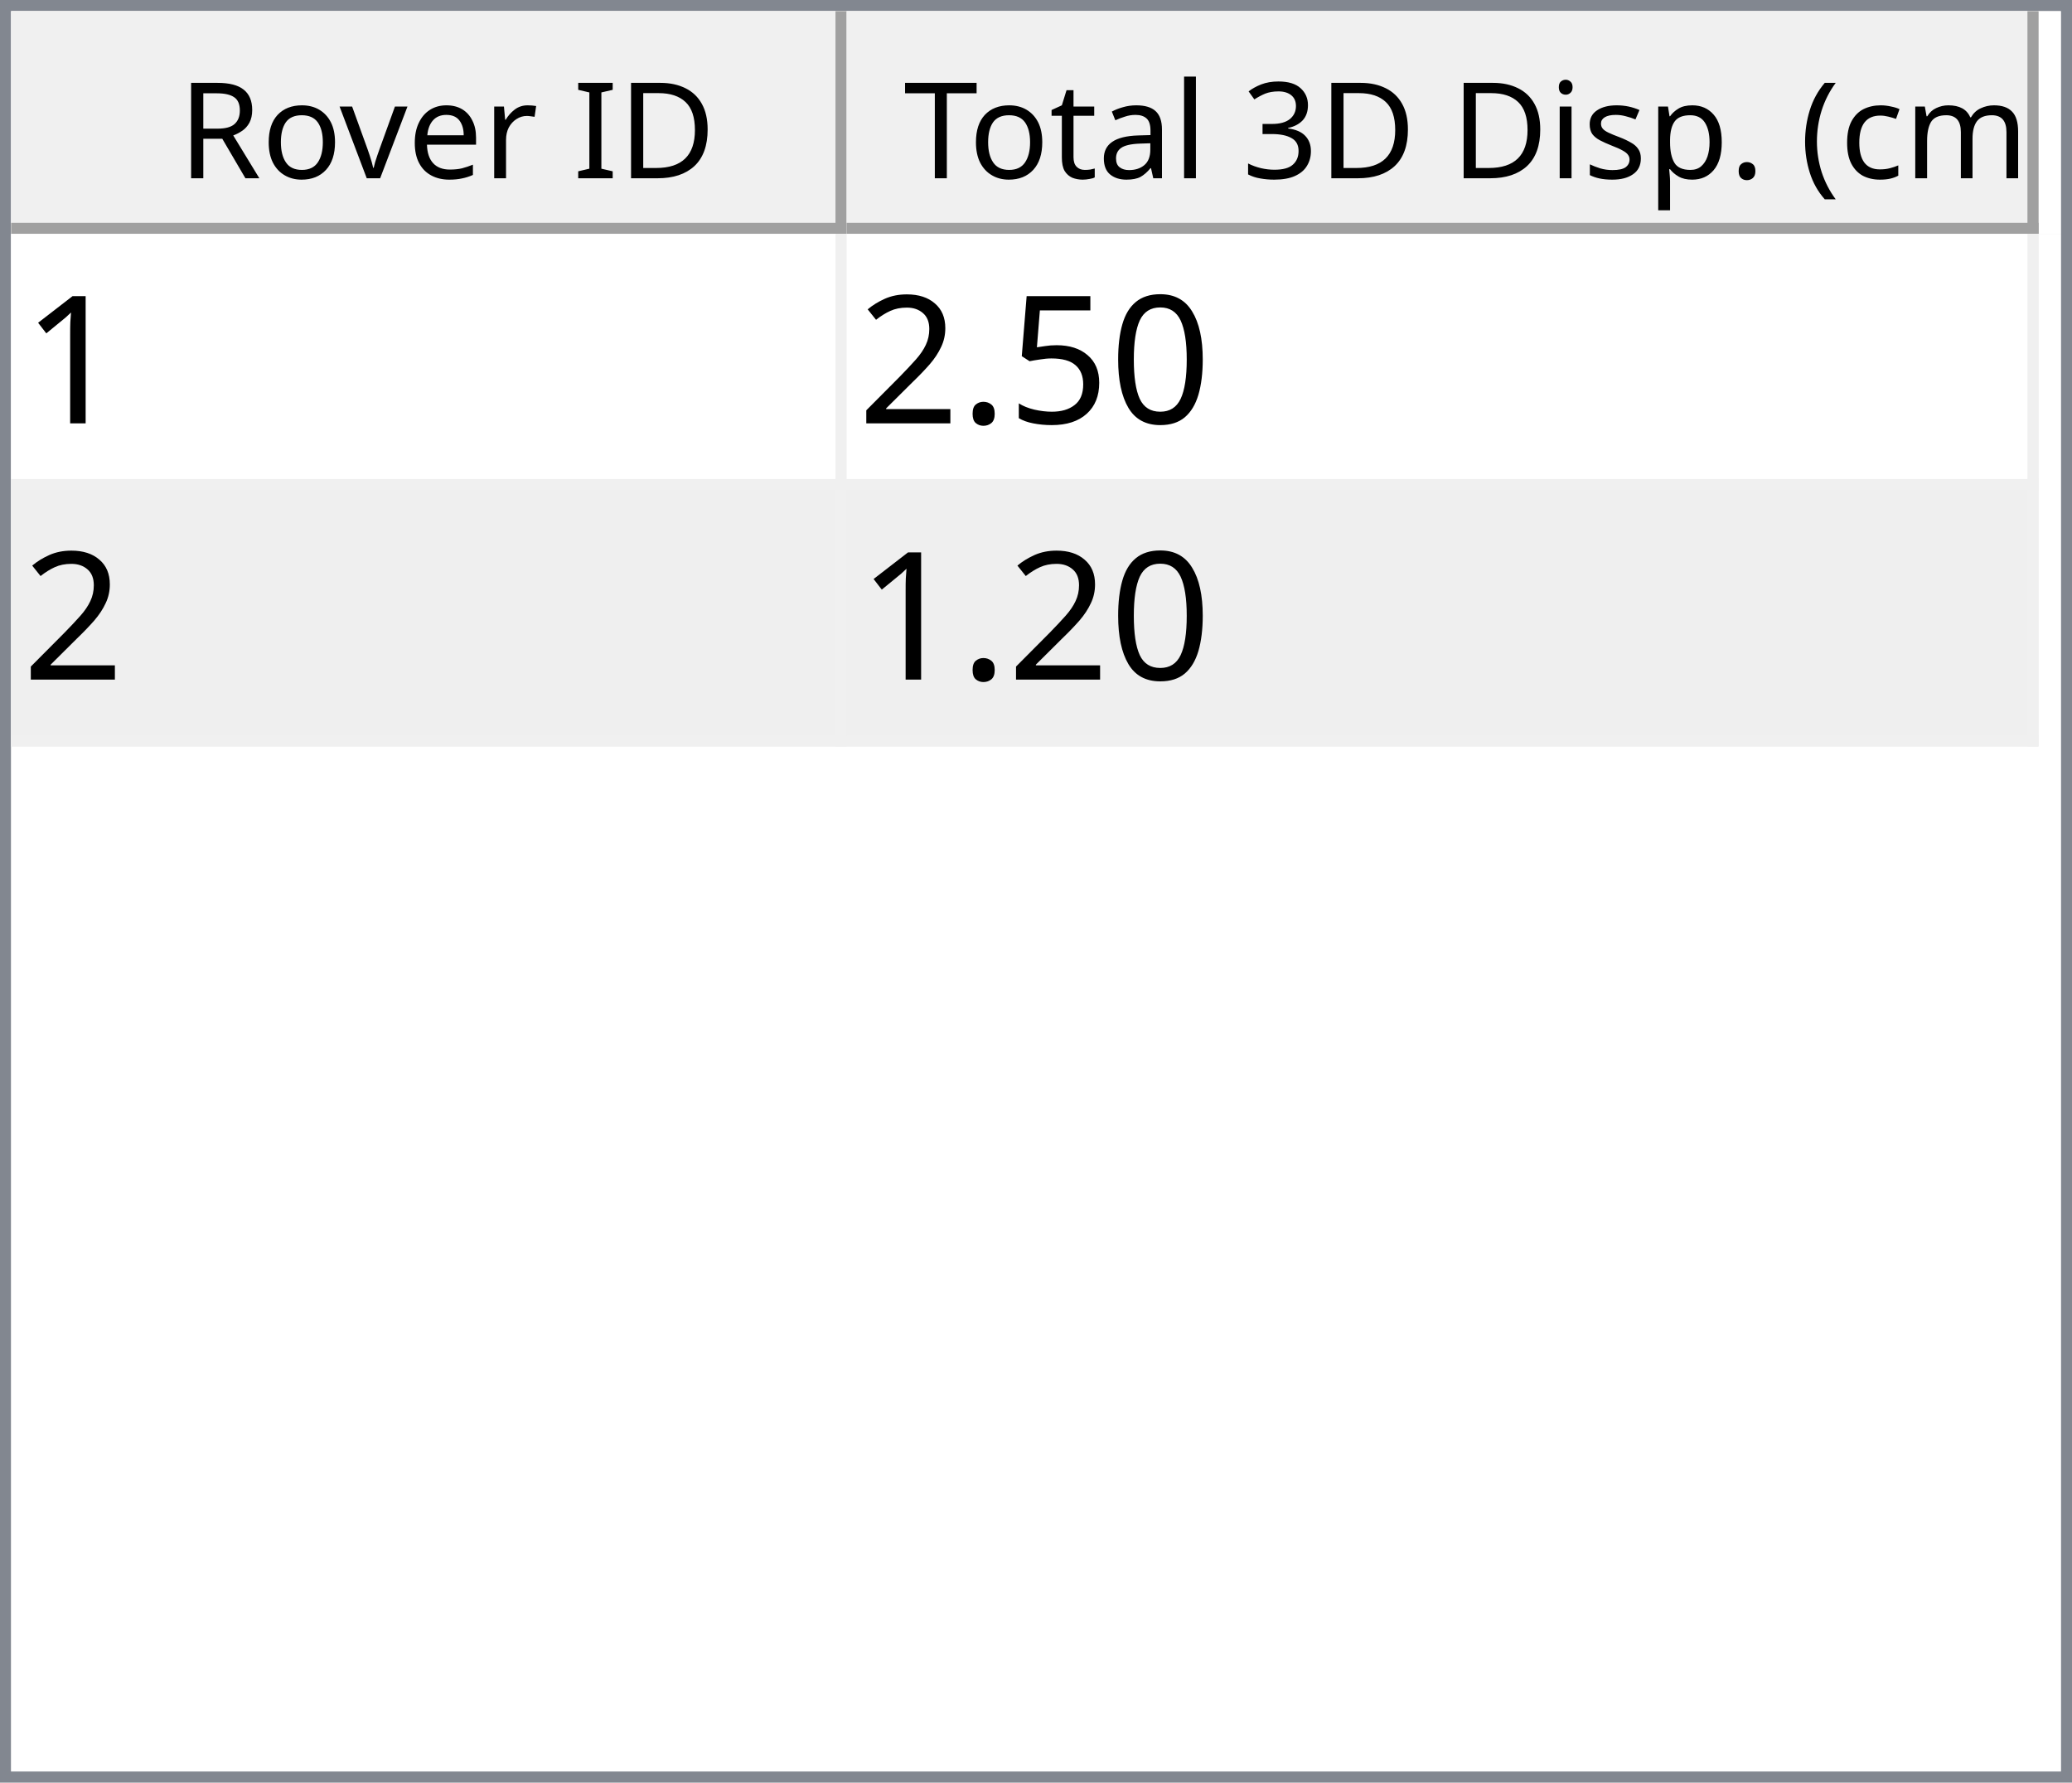
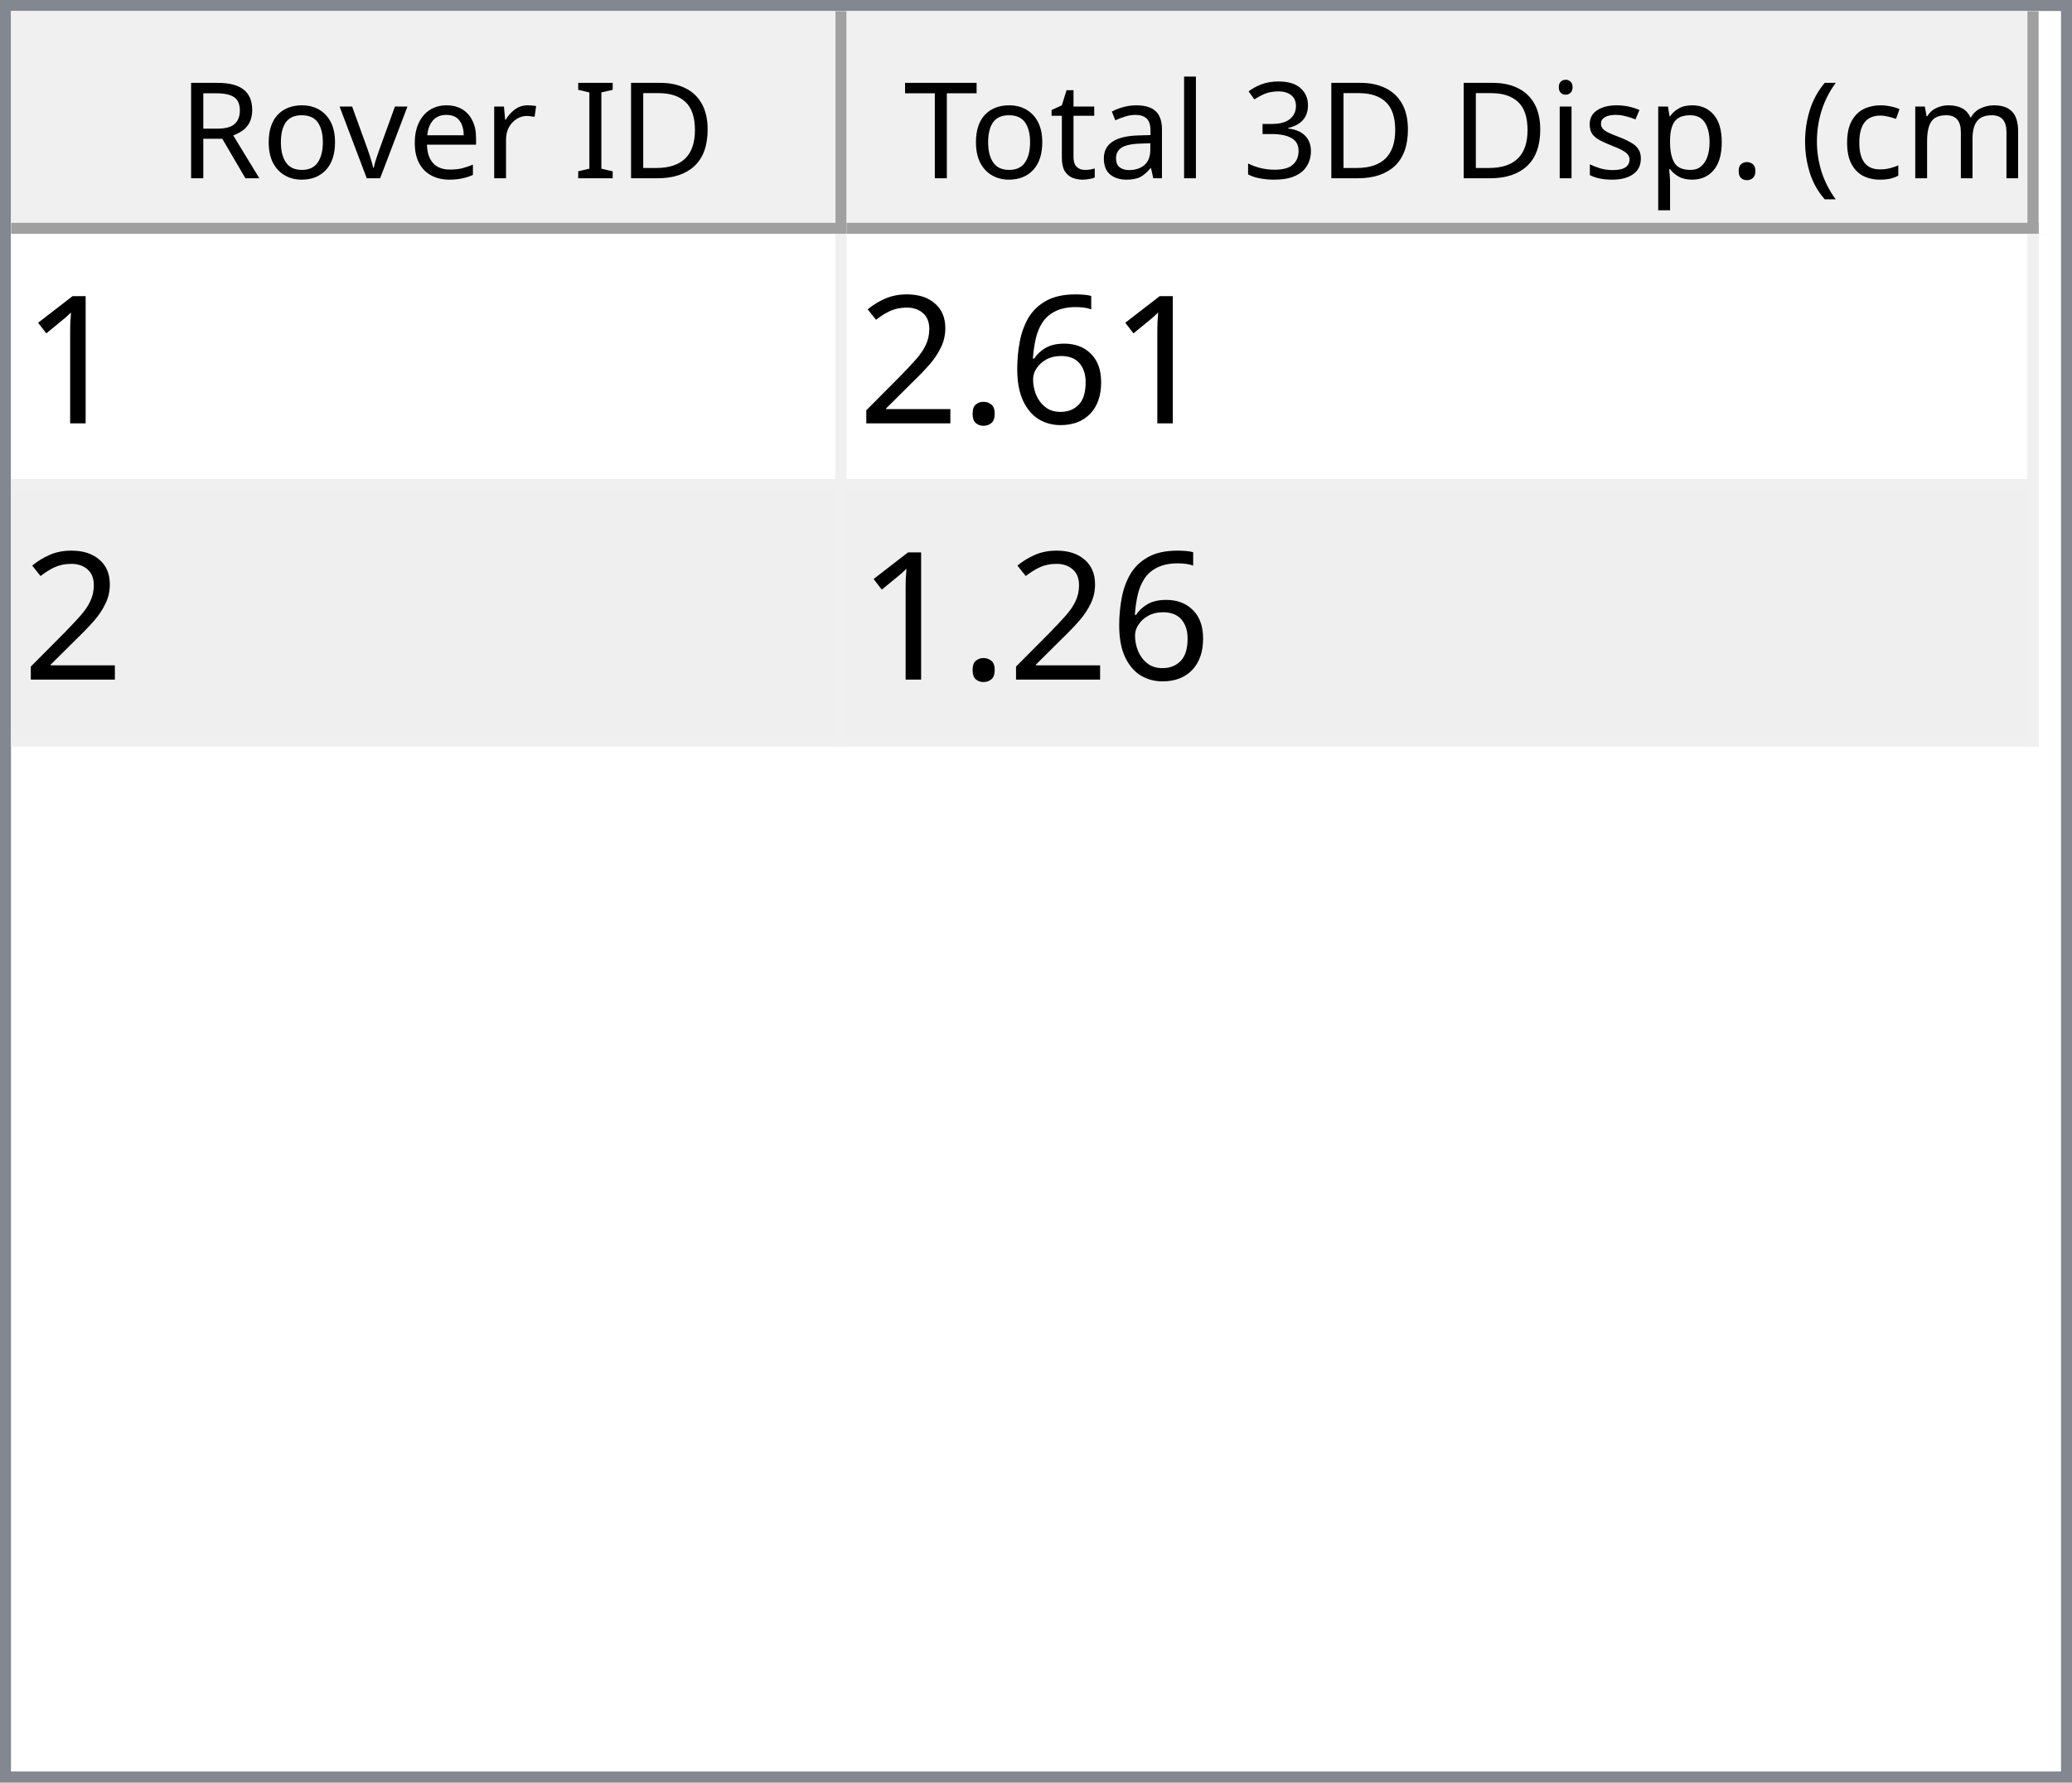
<svg xmlns="http://www.w3.org/2000/svg" style="fill-opacity:1; color-rendering:auto; color-interpolation:auto; text-rendering:auto; stroke:black; stroke-linecap:square; stroke-miterlimit:10; shape-rendering:auto; stroke-opacity:1; fill:black; stroke-dasharray:none; font-weight:normal; stroke-width:1; font-family:'Dialog'; font-style:normal; stroke-linejoin:miter; font-size:12px; stroke-dashoffset:0; image-rendering:auto;" width="186" height="160">
  <defs id="genericDefs" />
  <g>
    <defs id="defs1">
      <clipPath clipPathUnits="userSpaceOnUse" id="clipPath1">
        <path d="M0 0 L186 0 L186 160 L0 160 L0 0 Z" />
      </clipPath>
      <clipPath clipPathUnits="userSpaceOnUse" id="clipPath2">
        <path d="M0 0 L0 160 L186 160 L186 0 Z" />
      </clipPath>
      <clipPath clipPathUnits="userSpaceOnUse" id="clipPath3">
        <path d="M0 0 L0 20 L184 20 L184 0 Z" />
      </clipPath>
      <clipPath clipPathUnits="userSpaceOnUse" id="clipPath4">
        <path d="M0 0 L0 20 L75 20 L75 0 Z" />
      </clipPath>
      <clipPath clipPathUnits="userSpaceOnUse" id="clipPath5">
        <path d="M1 1 L1 19 L74 19 L74 1 Z" />
      </clipPath>
      <clipPath clipPathUnits="userSpaceOnUse" id="clipPath6">
        <path d="M0 0 L0 18 L73 18 L73 0 Z" />
      </clipPath>
      <clipPath clipPathUnits="userSpaceOnUse" id="clipPath7">
        <path d="M-0.5 -0.5 L-0.5 19.5 L74.5 19.5 L74.5 -0.5 Z" />
      </clipPath>
      <clipPath clipPathUnits="userSpaceOnUse" id="clipPath8">
        <path d="M0 0 L0 20 L107 20 L107 0 Z" />
      </clipPath>
      <clipPath clipPathUnits="userSpaceOnUse" id="clipPath9">
        <path d="M1 1 L1 19 L106 19 L106 1 Z" />
      </clipPath>
      <clipPath clipPathUnits="userSpaceOnUse" id="clipPath10">
        <path d="M0 0 L0 18 L105 18 L105 0 Z" />
      </clipPath>
      <clipPath clipPathUnits="userSpaceOnUse" id="clipPath11">
        <path d="M-0.5 -0.5 L-0.5 19.5 L106.5 19.5 L106.5 -0.5 Z" />
      </clipPath>
      <clipPath clipPathUnits="userSpaceOnUse" id="clipPath12">
        <path d="M0 0 L0 138 L184 138 L184 0 Z" />
      </clipPath>
      <clipPath clipPathUnits="userSpaceOnUse" id="clipPath13">
        <path d="M0 0 L0 46 L182 46 L182 0 Z" />
      </clipPath>
      <clipPath clipPathUnits="userSpaceOnUse" id="clipPath14">
        <path d="M-0.5 -0.5 L-0.5 45.5 L181.5 45.5 L181.5 -0.5 Z" />
      </clipPath>
      <clipPath clipPathUnits="userSpaceOnUse" id="clipPath15">
        <path d="M0 0 L0 22 L74 22 L74 0 Z" />
      </clipPath>
      <clipPath clipPathUnits="userSpaceOnUse" id="clipPath16">
        <path d="M0 0 L0 22 L106 22 L106 0 Z" />
      </clipPath>
      <font horiz-adv-x="64.551" id="font1">
        <font-face ascent="107.91" descent="25.098" units-per-em="100" style="font-style:normal; font-family:Segoe UI; font-weight:normal;" />
        <missing-glyph horiz-adv-x="64.551" d="M8.109 0 L8.109 68.266 L56.453 68.266 L56.453 0 L8.109 0 ZM15.328 7.234 L49.219 7.234 L49.219 61.031 L15.328 61.031 L15.328 7.234 Z" />
        <glyph unicode="D" horiz-adv-x="70.117" d="M9.188 0 L9.188 70.016 L28.516 70.016 Q65.531 70.016 65.531 35.891 Q65.531 19.672 55.25 9.836 Q44.969 0 27.734 0 L9.188 0 ZM17.391 62.594 L17.391 7.422 L27.828 7.422 Q41.609 7.422 49.273 14.797 Q56.938 22.172 56.938 35.688 Q56.938 62.594 28.328 62.594 L17.391 62.594 Z" />
        <glyph unicode="I" horiz-adv-x="26.611" d="M17.391 0 L9.188 0 L9.188 70.016 L17.391 70.016 L17.391 0 Z" />
        <glyph unicode=" " horiz-adv-x="27.393" d="" />
        <glyph unicode="r" horiz-adv-x="34.766" d="M34.188 41.891 Q32.078 43.5 28.125 43.5 Q23 43.5 19.555 38.672 Q16.109 33.844 16.109 25.484 L16.109 0 L8.109 0 L8.109 50 L16.109 50 L16.109 39.703 L16.312 39.703 Q18.016 44.969 21.531 47.922 Q25.047 50.875 29.391 50.875 Q32.516 50.875 34.188 50.203 L34.188 41.891 Z" />
        <glyph unicode="e" horiz-adv-x="52.295" d="M48.297 23 L12.984 23 Q13.188 14.656 17.484 10.109 Q21.781 5.562 29.297 5.562 Q37.75 5.562 44.828 11.141 L44.828 3.609 Q38.234 -1.172 27.391 -1.172 Q16.797 -1.172 10.742 5.641 Q4.688 12.453 4.688 24.812 Q4.688 36.469 11.305 43.82 Q17.922 51.172 27.734 51.172 Q37.547 51.172 42.922 44.828 Q48.297 38.484 48.297 27.203 L48.297 23 ZM40.094 29.781 Q40.047 36.719 36.75 40.578 Q33.453 44.438 27.594 44.438 Q21.922 44.438 17.969 40.383 Q14.016 36.328 13.094 29.781 L40.094 29.781 Z" />
        <glyph unicode="v" horiz-adv-x="47.9" d="M47.406 50 L27.484 0 L19.625 0 L0.688 50 L9.469 50 L22.172 13.672 Q23.578 9.672 23.922 6.688 L24.125 6.688 Q24.609 10.453 25.688 13.484 L38.969 50 L47.406 50 Z" />
        <glyph unicode="o" horiz-adv-x="58.594" d="M29 -1.172 Q17.922 -1.172 11.305 5.836 Q4.688 12.844 4.688 24.422 Q4.688 37.016 11.57 44.094 Q18.453 51.172 30.172 51.172 Q41.359 51.172 47.633 44.289 Q53.906 37.406 53.906 25.203 Q53.906 13.234 47.141 6.031 Q40.375 -1.172 29 -1.172 ZM29.594 44.438 Q21.875 44.438 17.383 39.188 Q12.891 33.938 12.891 24.703 Q12.891 15.828 17.43 10.695 Q21.969 5.562 29.594 5.562 Q37.359 5.562 41.531 10.594 Q45.703 15.625 45.703 24.906 Q45.703 34.281 41.531 39.359 Q37.359 44.438 29.594 44.438 Z" />
        <glyph unicode="R" horiz-adv-x="59.814" d="M59.375 0 L49.609 0 L37.891 19.625 Q36.281 22.359 34.766 24.289 Q33.25 26.219 31.664 27.438 Q30.078 28.656 28.25 29.219 Q26.422 29.781 24.125 29.781 L17.391 29.781 L17.391 0 L9.188 0 L9.188 70.016 L30.078 70.016 Q34.672 70.016 38.555 68.867 Q42.438 67.719 45.289 65.375 Q48.141 63.031 49.758 59.547 Q51.375 56.062 51.375 51.375 Q51.375 47.703 50.273 44.656 Q49.172 41.609 47.148 39.211 Q45.125 36.812 42.266 35.133 Q39.406 33.453 35.844 32.516 L35.844 32.328 Q37.594 31.547 38.891 30.547 Q40.188 29.547 41.359 28.18 Q42.531 26.812 43.68 25.078 Q44.828 23.344 46.234 21.047 L59.375 0 ZM17.391 62.594 L17.391 37.203 L28.516 37.203 Q31.594 37.203 34.203 38.133 Q36.812 39.062 38.719 40.797 Q40.625 42.531 41.703 45.047 Q42.781 47.562 42.781 50.688 Q42.781 56.297 39.141 59.445 Q35.5 62.594 28.609 62.594 L17.391 62.594 Z" />
        <glyph unicode=")" horiz-adv-x="30.176" d="M8.297 -15.922 L1.172 -15.922 Q16.406 2.344 16.406 26.812 Q16.406 51.469 1.078 70.016 L8.297 70.016 Q23.531 52.156 23.531 26.703 Q23.531 1.375 8.297 -15.922 Z" />
        <glyph unicode="m" horiz-adv-x="86.133" d="M79.109 0 L71.094 0 L71.094 28.719 Q71.094 37.016 68.531 40.727 Q65.969 44.438 59.906 44.438 Q54.781 44.438 51.195 39.75 Q47.609 35.062 47.609 28.516 L47.609 0 L39.594 0 L39.594 29.688 Q39.594 44.438 28.219 44.438 Q22.953 44.438 19.531 40.016 Q16.109 35.594 16.109 28.516 L16.109 0 L8.109 0 L8.109 50 L16.109 50 L16.109 42.094 L16.312 42.094 Q21.625 51.172 31.844 51.172 Q36.969 51.172 40.773 48.312 Q44.578 45.453 46 40.828 Q51.562 51.172 62.594 51.172 Q79.109 51.172 79.109 30.812 L79.109 0 Z" />
        <glyph unicode="c" horiz-adv-x="46.191" d="M42.188 2.297 Q36.422 -1.172 28.516 -1.172 Q17.828 -1.172 11.258 5.789 Q4.688 12.75 4.688 23.828 Q4.688 36.188 11.766 43.68 Q18.844 51.172 30.672 51.172 Q37.25 51.172 42.281 48.734 L42.281 40.531 Q36.719 44.438 30.375 44.438 Q22.703 44.438 17.797 38.945 Q12.891 33.453 12.891 24.516 Q12.891 15.719 17.508 10.641 Q22.125 5.562 29.891 5.562 Q36.422 5.562 42.188 9.906 L42.188 2.297 Z" />
        <glyph unicode="(" horiz-adv-x="30.176" d="M29.109 -15.922 L21.969 -15.922 Q6.844 1.375 6.844 26.703 Q6.844 52.156 21.969 70.016 L29.203 70.016 Q13.875 51.469 13.875 26.812 Q13.875 2.344 29.109 -15.922 Z" />
        <glyph unicode="." horiz-adv-x="21.68" d="M10.891 -1.078 Q8.641 -1.078 7.055 0.539 Q5.469 2.156 5.469 4.391 Q5.469 6.641 7.055 8.273 Q8.641 9.906 10.891 9.906 Q13.188 9.906 14.797 8.273 Q16.406 6.641 16.406 4.391 Q16.406 2.156 14.797 0.539 Q13.188 -1.078 10.891 -1.078 Z" />
        <glyph unicode="p" horiz-adv-x="58.789" d="M16.312 7.234 L16.109 7.234 L16.109 -23 L8.109 -23 L8.109 50 L16.109 50 L16.109 41.219 L16.312 41.219 Q22.219 51.172 33.594 51.172 Q43.266 51.172 48.688 44.461 Q54.109 37.75 54.109 26.469 Q54.109 13.922 48 6.375 Q41.891 -1.172 31.297 -1.172 Q21.578 -1.172 16.312 7.234 ZM16.109 27.391 L16.109 20.406 Q16.109 14.203 20.141 9.883 Q24.172 5.562 30.375 5.562 Q37.641 5.562 41.773 11.133 Q45.906 16.703 45.906 26.609 Q45.906 34.969 42.047 39.703 Q38.188 44.438 31.594 44.438 Q24.609 44.438 20.359 39.578 Q16.109 34.719 16.109 27.391 Z" />
        <glyph unicode="s" horiz-adv-x="42.432" d="M5.078 1.812 L5.078 10.406 Q11.625 5.562 19.484 5.562 Q30.031 5.562 30.031 12.594 Q30.031 14.594 29.125 15.992 Q28.219 17.391 26.68 18.461 Q25.141 19.531 23.07 20.383 Q21 21.234 18.609 22.172 Q15.281 23.484 12.766 24.828 Q10.25 26.172 8.57 27.859 Q6.891 29.547 6.031 31.695 Q5.172 33.844 5.172 36.719 Q5.172 40.234 6.789 42.945 Q8.406 45.656 11.086 47.484 Q13.766 49.312 17.211 50.242 Q20.656 51.172 24.312 51.172 Q30.812 51.172 35.938 48.922 L35.938 40.828 Q30.422 44.438 23.25 44.438 Q21 44.438 19.195 43.922 Q17.391 43.406 16.094 42.477 Q14.797 41.547 14.086 40.258 Q13.375 38.969 13.375 37.406 Q13.375 35.453 14.086 34.133 Q14.797 32.812 16.164 31.789 Q17.531 30.766 19.484 29.938 Q21.438 29.109 23.922 28.125 Q27.25 26.859 29.883 25.516 Q32.516 24.172 34.375 22.484 Q36.234 20.797 37.234 18.602 Q38.234 16.406 38.234 13.375 Q38.234 9.672 36.602 6.938 Q34.969 4.203 32.234 2.398 Q29.5 0.594 25.93 -0.289 Q22.359 -1.172 18.453 -1.172 Q10.75 -1.172 5.078 1.812 Z" />
        <glyph unicode="i" horiz-adv-x="24.219" d="M12.203 62.703 Q10.062 62.703 8.547 64.164 Q7.031 65.625 7.031 67.875 Q7.031 70.125 8.547 71.609 Q10.062 73.094 12.203 73.094 Q14.406 73.094 15.945 71.609 Q17.484 70.125 17.484 67.875 Q17.484 65.719 15.945 64.211 Q14.406 62.703 12.203 62.703 ZM16.109 0 L8.109 0 L8.109 50 L16.109 50 L16.109 0 Z" />
        <glyph unicode="3" horiz-adv-x="53.906" d="M46.531 19.828 Q46.531 15.094 44.75 11.211 Q42.969 7.328 39.719 4.57 Q36.469 1.812 31.93 0.297 Q27.391 -1.219 21.922 -1.219 Q11.922 -1.219 6 2.594 L6 11.188 Q13.094 5.609 22.219 5.609 Q25.875 5.609 28.828 6.539 Q31.781 7.469 33.906 9.227 Q36.031 10.984 37.18 13.477 Q38.328 15.969 38.328 19.094 Q38.328 32.812 18.797 32.812 L12.984 32.812 L12.984 39.594 L18.5 39.594 Q35.797 39.594 35.797 52.484 Q35.797 64.406 22.609 64.406 Q15.188 64.406 8.688 59.422 L8.688 67.188 Q15.375 71.188 24.609 71.188 Q29 71.188 32.57 69.969 Q36.141 68.75 38.68 66.555 Q41.219 64.359 42.609 61.281 Q44 58.203 44 54.5 Q44 40.672 30.031 36.719 L30.031 36.531 Q33.594 36.141 36.625 34.797 Q39.656 33.453 41.852 31.305 Q44.047 29.156 45.289 26.25 Q46.531 23.344 46.531 19.828 Z" />
        <glyph unicode="l" horiz-adv-x="24.219" d="M16.109 0 L8.109 0 L8.109 74.031 L16.109 74.031 L16.109 0 Z" />
        <glyph unicode="a" horiz-adv-x="50.879" d="M43.891 0 L35.891 0 L35.891 7.812 L35.688 7.812 Q30.469 -1.172 20.312 -1.172 Q12.844 -1.172 8.617 2.781 Q4.391 6.734 4.391 13.281 Q4.391 27.297 20.906 29.594 L35.891 31.688 Q35.891 44.438 25.594 44.438 Q16.547 44.438 9.281 38.281 L9.281 46.484 Q16.656 51.172 26.266 51.172 Q43.891 51.172 43.891 32.516 L43.891 0 ZM35.891 25.297 L23.828 23.641 Q18.266 22.859 15.43 20.875 Q12.594 18.891 12.594 13.875 Q12.594 10.203 15.211 7.883 Q17.828 5.562 22.172 5.562 Q28.125 5.562 32.008 9.742 Q35.891 13.922 35.891 20.312 L35.891 25.297 Z" />
        <glyph unicode="t" horiz-adv-x="33.887" d="M31.297 0.484 Q28.469 -1.078 23.828 -1.078 Q10.688 -1.078 10.688 13.578 L10.688 43.172 L2.094 43.172 L2.094 50 L10.688 50 L10.688 62.203 L18.703 64.797 L18.703 50 L31.297 50 L31.297 43.172 L18.703 43.172 L18.703 14.984 Q18.703 9.969 20.414 7.82 Q22.125 5.672 26.078 5.672 Q29.109 5.672 31.297 7.328 L31.297 0.484 Z" />
        <glyph unicode="T" horiz-adv-x="52.393" d="M50.594 62.594 L30.375 62.594 L30.375 0 L22.172 0 L22.172 62.594 L2 62.594 L2 70.016 L50.594 70.016 L50.594 62.594 Z" />
      </font>
      <font horiz-adv-x="75.0" id="font2">
        <font-face ascent="100.537" descent="21.973" units-per-em="100" style="font-style:normal; font-family:sans-serif; font-weight:normal;" />
        <missing-glyph horiz-adv-x="75.0" d="M12.5 0 L12.5 62.5 L62.5 62.5 L62.5 0 L12.5 0 ZM14.062 1.562 L60.938 1.562 L60.938 60.938 L14.062 60.938 L14.062 1.562 Z" />
        <glyph unicode="1" horiz-adv-x="55.615" d="M37.25 0 L28.469 0 L28.469 56 Q25.297 52.984 20.141 49.953 Q14.984 46.922 10.891 45.406 L10.891 53.906 Q18.266 57.375 23.781 62.305 Q29.297 67.234 31.594 71.875 L37.25 71.875 L37.25 0 Z" />
-         <glyph unicode="0" horiz-adv-x="55.615" d="M4.156 35.297 Q4.156 48 6.766 55.742 Q9.375 63.484 14.523 67.68 Q19.672 71.875 27.484 71.875 Q33.25 71.875 37.594 69.555 Q41.938 67.234 44.773 62.867 Q47.609 58.5 49.219 52.227 Q50.828 45.953 50.828 35.297 Q50.828 22.703 48.242 14.969 Q45.656 7.234 40.508 3.008 Q35.359 -1.219 27.484 -1.219 Q17.141 -1.219 11.234 6.203 Q4.156 15.141 4.156 35.297 ZM13.188 35.297 Q13.188 17.672 17.312 11.836 Q21.438 6 27.484 6 Q33.547 6 37.672 11.859 Q41.797 17.719 41.797 35.297 Q41.797 52.984 37.672 58.789 Q33.547 64.594 27.391 64.594 Q21.344 64.594 17.719 59.469 Q13.188 52.938 13.188 35.297 Z" />
-         <glyph unicode="5" horiz-adv-x="55.615" d="M4.156 18.75 L13.375 19.531 Q14.406 12.797 18.141 9.398 Q21.875 6 27.156 6 Q33.5 6 37.891 10.789 Q42.281 15.578 42.281 23.484 Q42.281 31 38.062 35.352 Q33.844 39.703 27 39.703 Q22.75 39.703 19.336 37.773 Q15.922 35.844 13.969 32.766 L5.719 33.844 L12.641 70.609 L48.25 70.609 L48.25 62.203 L19.672 62.203 L15.828 42.969 Q22.266 47.469 29.344 47.469 Q38.719 47.469 45.164 40.969 Q51.609 34.469 51.609 24.266 Q51.609 14.547 45.953 7.469 Q39.062 -1.219 27.156 -1.219 Q17.391 -1.219 11.211 4.25 Q5.031 9.719 4.156 18.75 Z" />
+         <glyph unicode="6" horiz-adv-x="55.615" d="M49.75 54.047 L41.016 53.375 Q39.844 58.547 37.703 60.891 Q34.125 64.656 28.906 64.656 Q24.703 64.656 21.531 62.312 Q17.391 59.281 14.992 53.469 Q12.594 47.656 12.5 36.922 Q15.672 41.75 20.266 44.094 Q24.859 46.438 29.891 46.438 Q38.672 46.438 44.852 39.969 Q51.031 33.5 51.031 23.25 Q51.031 16.5 48.125 10.719 Q45.219 4.938 40.141 1.859 Q35.062 -1.219 28.609 -1.219 Q17.625 -1.219 10.695 6.859 Q3.766 14.938 3.766 33.5 Q3.766 54.25 11.422 63.672 Q18.109 71.875 29.438 71.875 Q37.891 71.875 43.289 67.141 Q48.688 62.406 49.75 54.047 ZM13.875 23.188 Q13.875 18.656 15.797 14.508 Q17.719 10.359 21.188 8.18 Q24.656 6 28.469 6 Q34.031 6 38.039 10.492 Q42.047 14.984 42.047 22.703 Q42.047 30.125 38.086 34.398 Q34.125 38.672 28.125 38.672 Q22.172 38.672 18.023 34.398 Q13.875 30.125 13.875 23.188 Z" />
        <glyph unicode="." horiz-adv-x="27.783" d="M9.078 0 L9.078 10.016 L19.094 10.016 L19.094 0 L9.078 0 Z" />
        <glyph unicode="2" horiz-adv-x="55.615" d="M50.344 8.453 L50.344 0 L3.031 0 Q2.938 3.172 4.047 6.109 Q5.859 10.938 9.836 15.625 Q13.812 20.312 21.344 26.469 Q33.016 36.031 37.117 41.625 Q41.219 47.219 41.219 52.203 Q41.219 57.422 37.477 61.008 Q33.734 64.594 27.734 64.594 Q21.391 64.594 17.578 60.789 Q13.766 56.984 13.719 50.25 L4.688 51.172 Q5.609 61.281 11.664 66.578 Q17.719 71.875 27.938 71.875 Q38.234 71.875 44.242 66.164 Q50.25 60.453 50.25 52 Q50.25 47.703 48.492 43.555 Q46.734 39.406 42.656 34.812 Q38.578 30.219 29.109 22.219 Q21.188 15.578 18.945 13.211 Q16.703 10.844 15.234 8.453 L50.344 8.453 Z" />
      </font>
    </defs>
    <g style="fill:white; stroke:white;">
      <rect x="0" y="0" width="186" style="clip-path:url(#clipPath1); stroke:none;" height="160" />
    </g>
    <g style="fill:white; text-rendering:optimizeSpeed; color-rendering:optimizeSpeed; image-rendering:optimizeSpeed; shape-rendering:crispEdges; stroke:white; color-interpolation:sRGB;">
      <rect x="0" width="186" height="160" y="0" style="stroke:none;" />
      <path style="stroke:none;" d="M0 160 L186 160 L186 0 L0 0 Z" />
    </g>
    <g style="fill:rgb(240,240,240); font-family:'Segoe UI'; stroke:rgb(240,240,240);">
      <rect x="0" y="0" width="186" style="clip-path:url(#clipPath2); stroke:none;" height="160" />
    </g>
    <g style="fill:rgb(130,135,144); font-family:'Segoe UI'; stroke:rgb(130,135,144);">
      <path d="M0 0 L186 0 L186 160 L0 160 L0 0 ZM1 1 L185 1 L185 159 L1 159 L1 1 Z" style="fill-rule:evenodd; clip-path:url(#clipPath2); stroke:none;" />
    </g>
    <g style="fill:white; font-family:'Segoe UI'; stroke:white;" transform="translate(1,1)">
      <rect x="0" y="0" width="184" style="clip-path:url(#clipPath3); stroke:none;" height="20" />
    </g>
    <g style="fill:rgb(240,240,240); font-family:'Segoe UI'; stroke:rgb(240,240,240);" transform="translate(1,1)">
      <rect x="0" y="0" width="75" style="clip-path:url(#clipPath4); stroke:none;" height="20" />
    </g>
    <g style="font-family:'Segoe UI';" transform="translate(2,2)">
      <text x="14" xml:space="preserve" y="14" style="clip-path:url(#clipPath6); stroke:none;">Rover ID</text>
    </g>
    <g style="fill:rgb(160,160,160); font-family:'Segoe UI'; stroke:rgb(160,160,160); stroke-linejoin:bevel;" transform="translate(1.5,1.5)">
      <line x1="74" x2="74" y1="0" style="fill:none; clip-path:url(#clipPath7);" y2="19" />
    </g>
    <g style="fill:rgb(160,160,160); font-family:'Segoe UI'; stroke:rgb(160,160,160); stroke-linejoin:bevel;" transform="matrix(1,0,0,1,1,1) translate(0.5,0.5)">
      <line x1="0" x2="74" y1="19" style="fill:none; clip-path:url(#clipPath7);" y2="19" />
    </g>
    <g style="fill:rgb(240,240,240); font-family:'Segoe UI'; stroke:rgb(240,240,240);" transform="translate(76,1)">
      <rect x="0" y="0" width="107" style="clip-path:url(#clipPath8); stroke:none;" height="20" />
    </g>
    <g style="font-family:'Segoe UI';" transform="translate(77,2)">
      <text x="1" xml:space="preserve" y="14" style="clip-path:url(#clipPath10); stroke:none;"> Total 3D Disp. (cm)</text>
    </g>
    <g style="fill:rgb(160,160,160); font-family:'Segoe UI'; stroke:rgb(160,160,160); stroke-linejoin:bevel;" transform="translate(76.5,1.5)">
      <line x1="106" x2="106" y1="0" style="fill:none; clip-path:url(#clipPath11);" y2="19" />
    </g>
    <g style="fill:rgb(160,160,160); font-family:'Segoe UI'; stroke:rgb(160,160,160); stroke-linejoin:bevel;" transform="matrix(1,0,0,1,76,1) translate(0.5,0.5)">
      <line x1="0" x2="106" y1="19" style="fill:none; clip-path:url(#clipPath11);" y2="19" />
    </g>
    <g style="fill:white; font-family:'Segoe UI'; stroke:white;" transform="translate(1,21)">
      <rect x="0" y="0" width="184" style="clip-path:url(#clipPath12); stroke:none;" height="138" />
    </g>
    <g style="fill:rgb(240,240,240); font-size:16px; font-family:sans-serif; stroke:rgb(240,240,240);" transform="translate(1,21)">
      <rect x="0" y="0" width="182" style="clip-path:url(#clipPath13); stroke:none;" height="46" />
      <line transform="translate(0.5,0.5)" x1="0" x2="181" y1="22" style="clip-path:url(#clipPath14); fill:none; stroke-linejoin:bevel;" y2="22" />
    </g>
    <g transform="matrix(1,0,0,1,1,21) translate(0.5,0.5)" style="fill:rgb(240,240,240); font-size:16px; font-family:sans-serif; stroke:rgb(240,240,240); stroke-linejoin:bevel;">
      <line x1="0" x2="181" y1="45" style="fill:none; clip-path:url(#clipPath14);" y2="45" />
    </g>
    <g transform="matrix(1,0,0,1,1,21) translate(0.5,0.5)" style="fill:rgb(240,240,240); font-size:16px; font-family:sans-serif; stroke:rgb(240,240,240); stroke-linejoin:bevel;">
      <line x1="74" x2="74" y1="0" style="fill:none; clip-path:url(#clipPath14);" y2="45" />
    </g>
    <g transform="matrix(1,0,0,1,1,21) translate(0.5,0.5)" style="fill:rgb(240,240,240); font-size:16px; font-family:sans-serif; stroke:rgb(240,240,240); stroke-linejoin:bevel;">
      <line x1="181" x2="181" y1="0" style="fill:none; clip-path:url(#clipPath14);" y2="45" />
    </g>
    <g style="fill:white; font-size:16px; font-family:sans-serif; stroke:white;" transform="matrix(1,0,0,1,1,21)">
      <rect x="0" y="0" width="74" style="clip-path:url(#clipPath15); stroke:none;" height="22" />
      <text x="1" y="17" style="fill:black; clip-path:url(#clipPath15); stroke:none;" xml:space="preserve">1</text>
    </g>
    <g style="fill:white; font-size:16px; font-family:sans-serif; stroke:white;" transform="matrix(1,0,0,1,1,21) translate(75,0)">
      <rect x="0" y="0" width="106" style="clip-path:url(#clipPath16); stroke:none;" height="22" />
-       <text x="1" y="17" style="fill:black; clip-path:url(#clipPath16); stroke:none;" xml:space="preserve">2.50</text>
+       <text x="1" y="17" style="fill:black; clip-path:url(#clipPath16); stroke:none;" xml:space="preserve">2.61</text>
    </g>
    <g style="fill:rgb(239,239,239); font-size:16px; font-family:sans-serif; stroke:rgb(239,239,239);" transform="matrix(1,0,0,1,1,21) translate(0,23)">
      <rect x="0" y="0" width="74" style="clip-path:url(#clipPath15); stroke:none;" height="22" />
      <text x="1" y="17" style="fill:black; clip-path:url(#clipPath15); stroke:none;" xml:space="preserve">2</text>
    </g>
    <g style="fill:rgb(239,239,239); font-size:16px; font-family:sans-serif; stroke:rgb(239,239,239);" transform="matrix(1,0,0,1,1,21) translate(75,23)">
      <rect x="0" y="0" width="106" style="clip-path:url(#clipPath16); stroke:none;" height="22" />
-       <text x="1" y="17" style="fill:black; clip-path:url(#clipPath16); stroke:none;" xml:space="preserve">1.20</text>
+       <text x="1" y="17" style="fill:black; clip-path:url(#clipPath16); stroke:none;" xml:space="preserve">1.26</text>
    </g>
  </g>
</svg>
